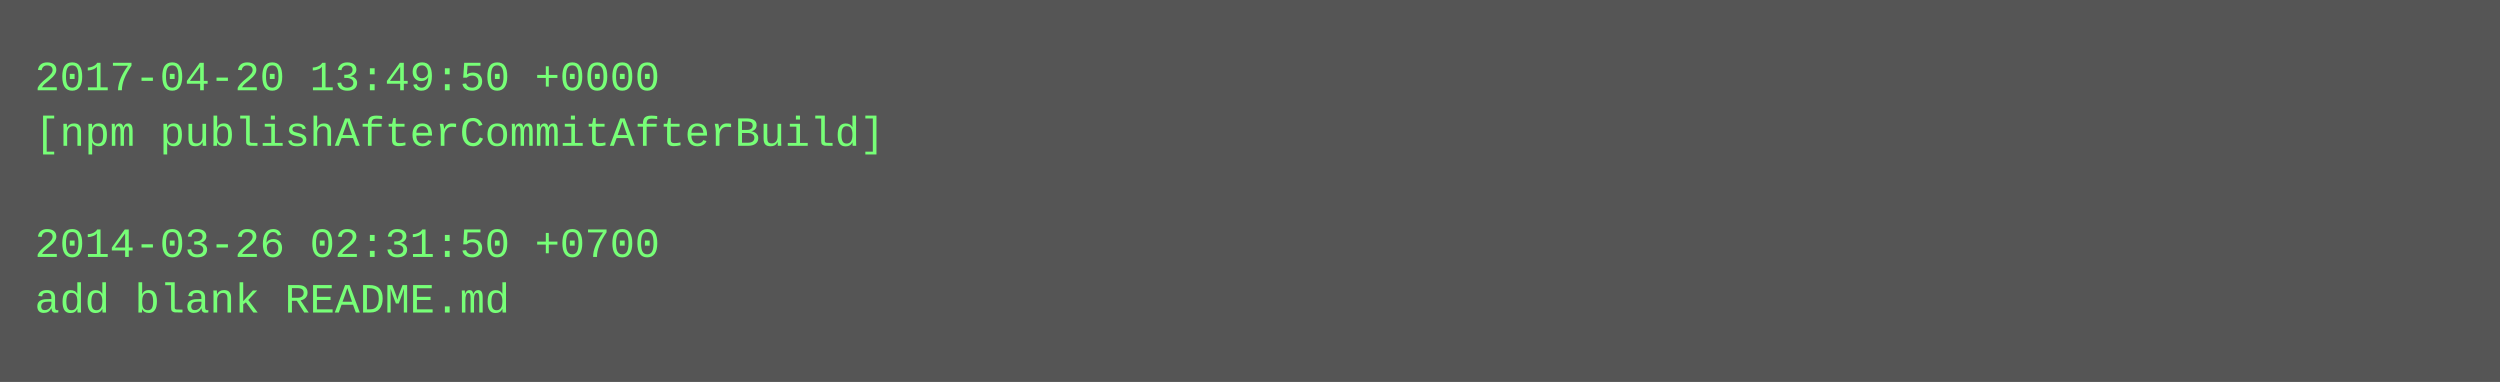
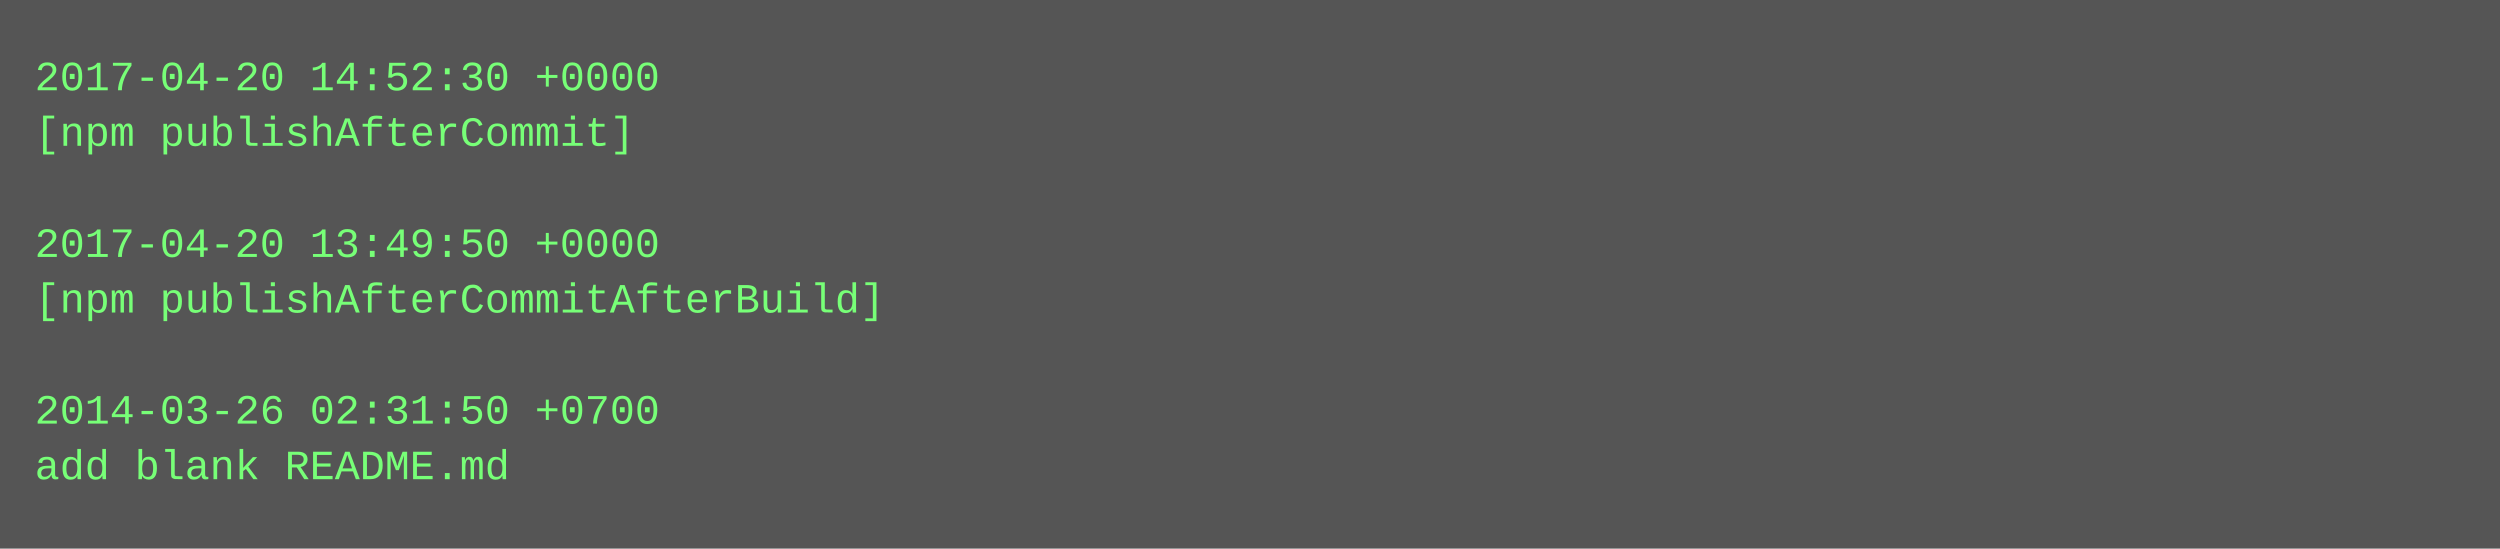
- <svg xmlns="http://www.w3.org/2000/svg" height="110" width="720">
-   <rect height="110" fill="#555" width="720" />
+ <svg xmlns="http://www.w3.org/2000/svg" height="158" width="720">
+   <rect height="158" fill="#555" width="720" />
  <text fill="#7f7" font-family="Courier New" font-size="12" xml:space="preserve">
-     <tspan x="10" y="26">2017-04-20 13:49:50 +0000</tspan>
-     <tspan x="10" y="42">[npm publishAfterCommitAfterBuild]</tspan>
+     <tspan x="10" y="26">2017-04-20 14:52:30 +0000</tspan>
+     <tspan x="10" y="42">[npm publishAfterCommit]</tspan>
    <tspan x="10" y="58" />
-     <tspan x="10" y="74">2014-03-26 02:31:50 +0700</tspan>
-     <tspan x="10" y="90">add blank README.md</tspan>
+     <tspan x="10" y="74">2017-04-20 13:49:50 +0000</tspan>
+     <tspan x="10" y="90">[npm publishAfterCommitAfterBuild]</tspan>
+     <tspan x="10" y="106" />
+     <tspan x="10" y="122">2014-03-26 02:31:50 +0700</tspan>
+     <tspan x="10" y="138">add blank README.md</tspan>
  </text>
</svg>
